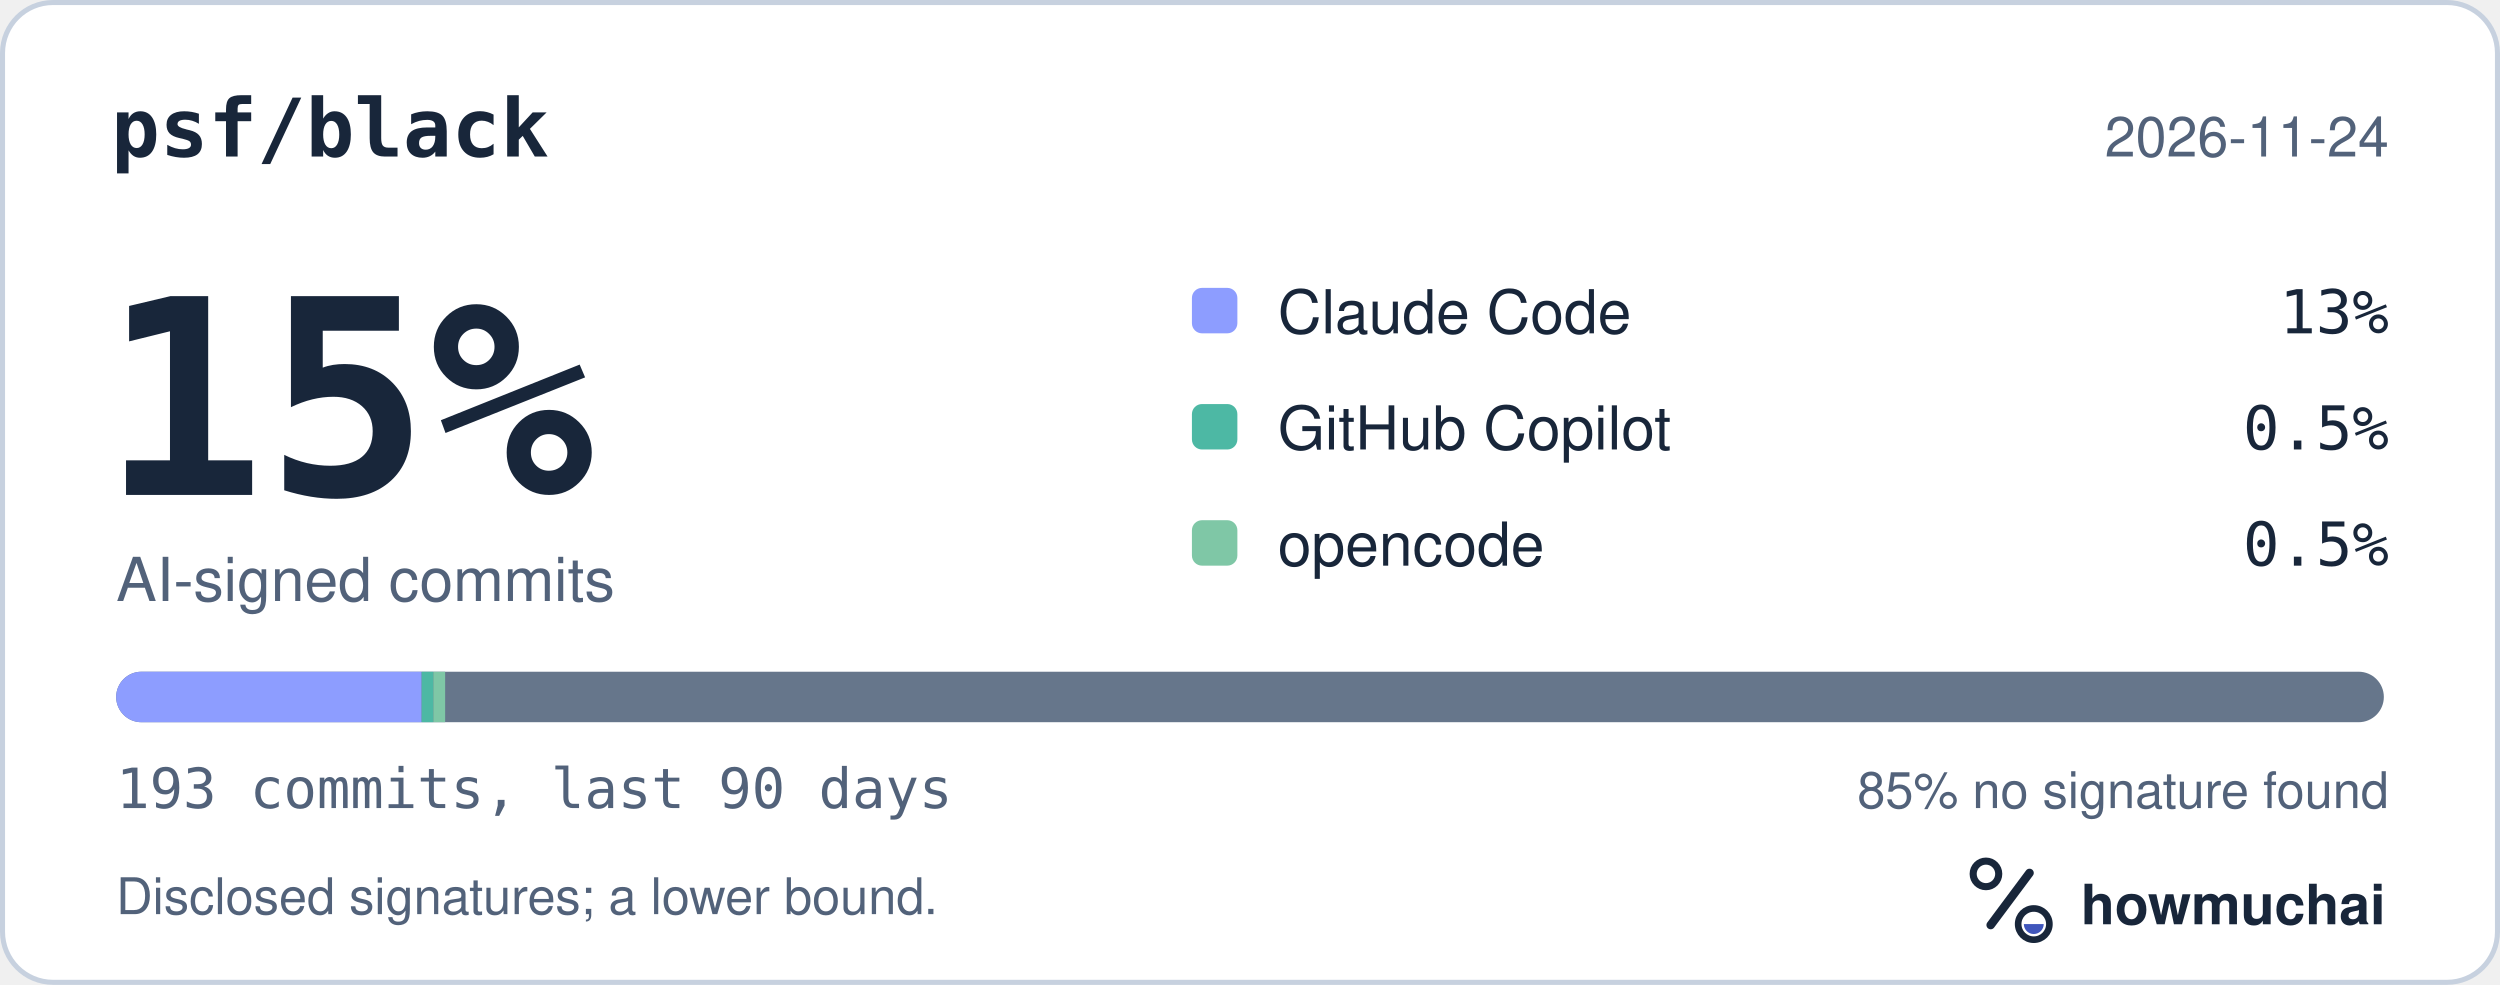
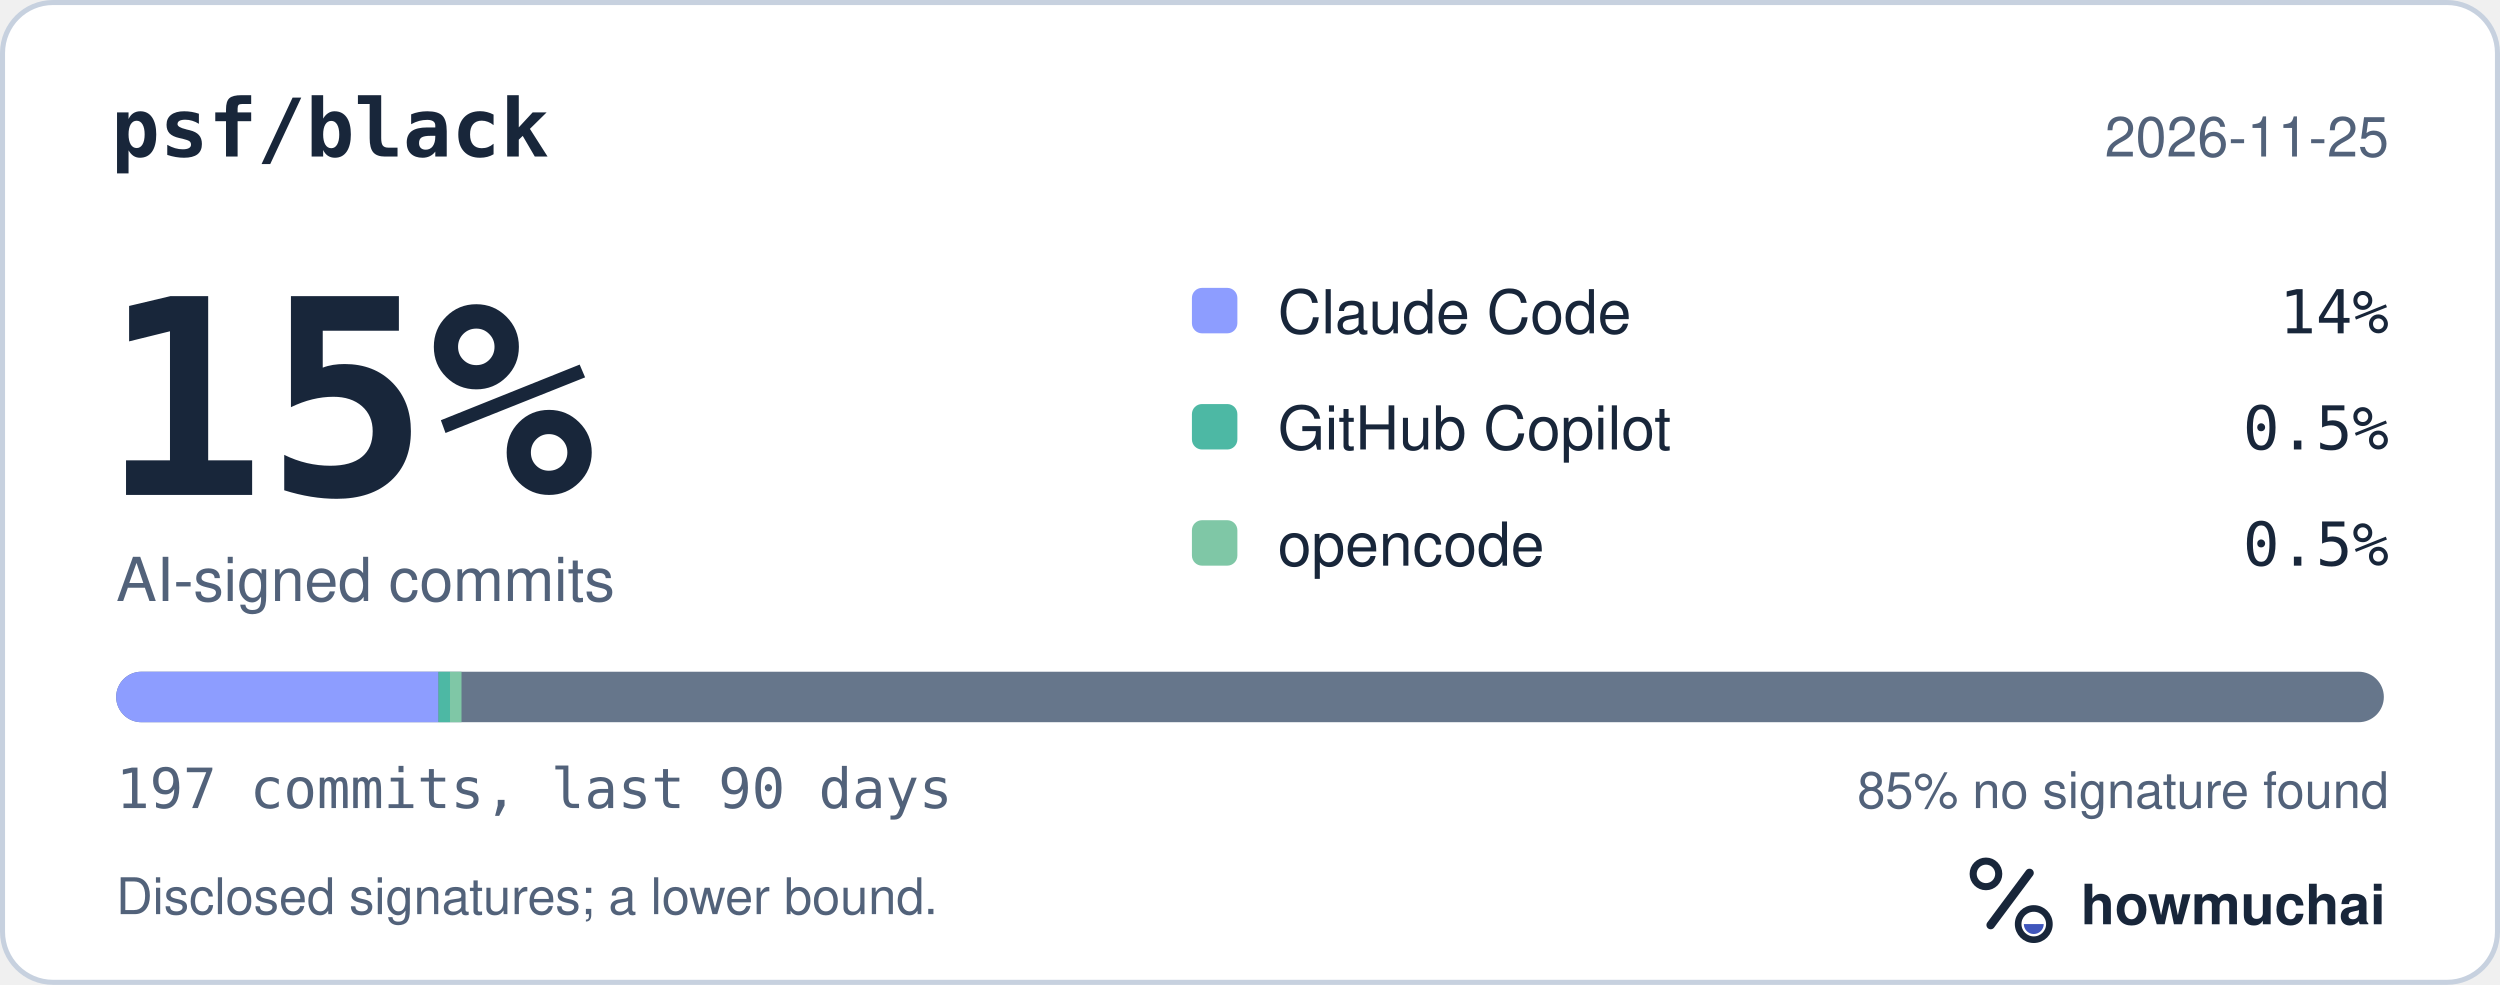
<svg xmlns="http://www.w3.org/2000/svg" width="495" height="195" viewBox="0 0 495 195" role="img" aria-labelledby="hm-t hm-d">
  <rect x="0.5" y="0.5" width="494" height="194" rx="10" fill="#FFFFFF" stroke="#C7D1DF" />
  <text x="22" y="31" fill="#18263A" font-family="ui-monospace, SF Mono, Menlo, Consolas, IBM Plex Mono, monospace" font-size="16" font-weight="600">psf/black</text>
-   <text x="473" y="31" fill="#52627A" font-family="-apple-system, BlinkMacSystemFont, Segoe UI, Helvetica, Arial, Fira Sans, sans-serif" font-size="11" text-anchor="end">2026-11-24</text>
+   <text x="473" y="31" fill="#52627A" font-family="-apple-system, BlinkMacSystemFont, Segoe UI, Helvetica, Arial, Fira Sans, sans-serif" font-size="11" text-anchor="end">2026-11-25</text>
  <text x="20" y="98" fill="#18263A" font-family="ui-monospace, SF Mono, Menlo, Consolas, IBM Plex Mono, monospace" font-size="54" font-weight="700">15%</text>
  <text x="23" y="119" fill="#52627A" font-family="-apple-system, BlinkMacSystemFont, Segoe UI, Helvetica, Arial, Fira Sans, sans-serif" font-size="12">AI-signed commits</text>
  <rect x="236" y="57" width="9" height="9" rx="2" fill="#8D9DFF" />
  <text x="253" y="66" fill="#18263A" font-family="-apple-system, BlinkMacSystemFont, Segoe UI, Helvetica, Arial, Fira Sans, sans-serif" font-size="12">Claude Code</text>
-   <text x="473" y="66" fill="#18263A" font-family="ui-monospace, SF Mono, Menlo, Consolas, IBM Plex Mono, monospace" font-size="12" text-anchor="end">13%</text>
+   <text x="473" y="66" fill="#18263A" font-family="ui-monospace, SF Mono, Menlo, Consolas, IBM Plex Mono, monospace" font-size="12" text-anchor="end">14%</text>
  <rect x="236" y="80" width="9" height="9" rx="2" fill="#4DB8A4" />
  <text x="253" y="89" fill="#18263A" font-family="-apple-system, BlinkMacSystemFont, Segoe UI, Helvetica, Arial, Fira Sans, sans-serif" font-size="12">GitHub Copilot</text>
  <text x="473" y="89" fill="#18263A" font-family="ui-monospace, SF Mono, Menlo, Consolas, IBM Plex Mono, monospace" font-size="12" text-anchor="end">0.5%</text>
  <rect x="236" y="103" width="9" height="9" rx="2" fill="#7FC7A6" />
  <text x="253" y="112" fill="#18263A" font-family="-apple-system, BlinkMacSystemFont, Segoe UI, Helvetica, Arial, Fira Sans, sans-serif" font-size="12">opencode</text>
  <text x="473" y="112" fill="#18263A" font-family="ui-monospace, SF Mono, Menlo, Consolas, IBM Plex Mono, monospace" font-size="12" text-anchor="end">0.5%</text>
  <defs>
    <clipPath id="hm-bar">
      <rect x="23" y="133" width="449" height="10" rx="5" />
    </clipPath>
  </defs>
  <rect x="23" y="133" width="449" height="10" rx="5" fill="#66768B" />
  <g clip-path="url(#hm-bar)">
-     <rect x="23.00" y="133" width="60.49" height="10" fill="#8D9DFF" />
-     <rect x="83.49" y="133" width="2.33" height="10" fill="#4DB8A4" />
-     <rect x="85.81" y="133" width="2.33" height="10" fill="#7FC7A6" />
+     <rect x="23.00" y="133" width="63.82" height="10" fill="#8D9DFF" />
+     <rect x="86.82" y="133" width="2.28" height="10" fill="#4DB8A4" />
+     <rect x="89.10" y="133" width="2.28" height="10" fill="#7FC7A6" />
  </g>
-   <text x="23" y="160" fill="#52627A" font-family="ui-monospace, SF Mono, Menlo, Consolas, IBM Plex Mono, monospace" font-size="11">193 commits, last 90 days</text>
+   <text x="23" y="160" fill="#52627A" font-family="ui-monospace, SF Mono, Menlo, Consolas, IBM Plex Mono, monospace" font-size="11">197 commits, last 90 days</text>
  <text x="473" y="160" fill="#52627A" font-family="-apple-system, BlinkMacSystemFont, Segoe UI, Helvetica, Arial, Fira Sans, sans-serif" font-size="10" text-anchor="end">85% no signature found</text>
  <text x="23" y="181" fill="#52627A" font-family="-apple-system, BlinkMacSystemFont, Segoe UI, Helvetica, Arial, Fira Sans, sans-serif" font-size="10">Disclosed signatures; a lower bound.</text>
  <g transform="translate(386 166) scale(0.046875)">
    <circle cx="154" cy="150" r="54" fill="none" stroke="#18263A" stroke-width="30" />
    <path d="M174 366 338 146" fill="none" stroke="#18263A" stroke-width="36" stroke-linecap="round" />
    <circle cx="356" cy="362" r="66" fill="none" stroke="#18263A" stroke-width="28" />
    <path d="M314 362a42 42 0 0 0 84 0Z" fill="#4056BC" />
  </g>
  <text x="412" y="183" fill="#18263A" font-family="-apple-system, BlinkMacSystemFont, Segoe UI, Helvetica, Arial, Fira Sans, sans-serif" font-size="11" font-weight="650">howmuchai</text>
</svg>
